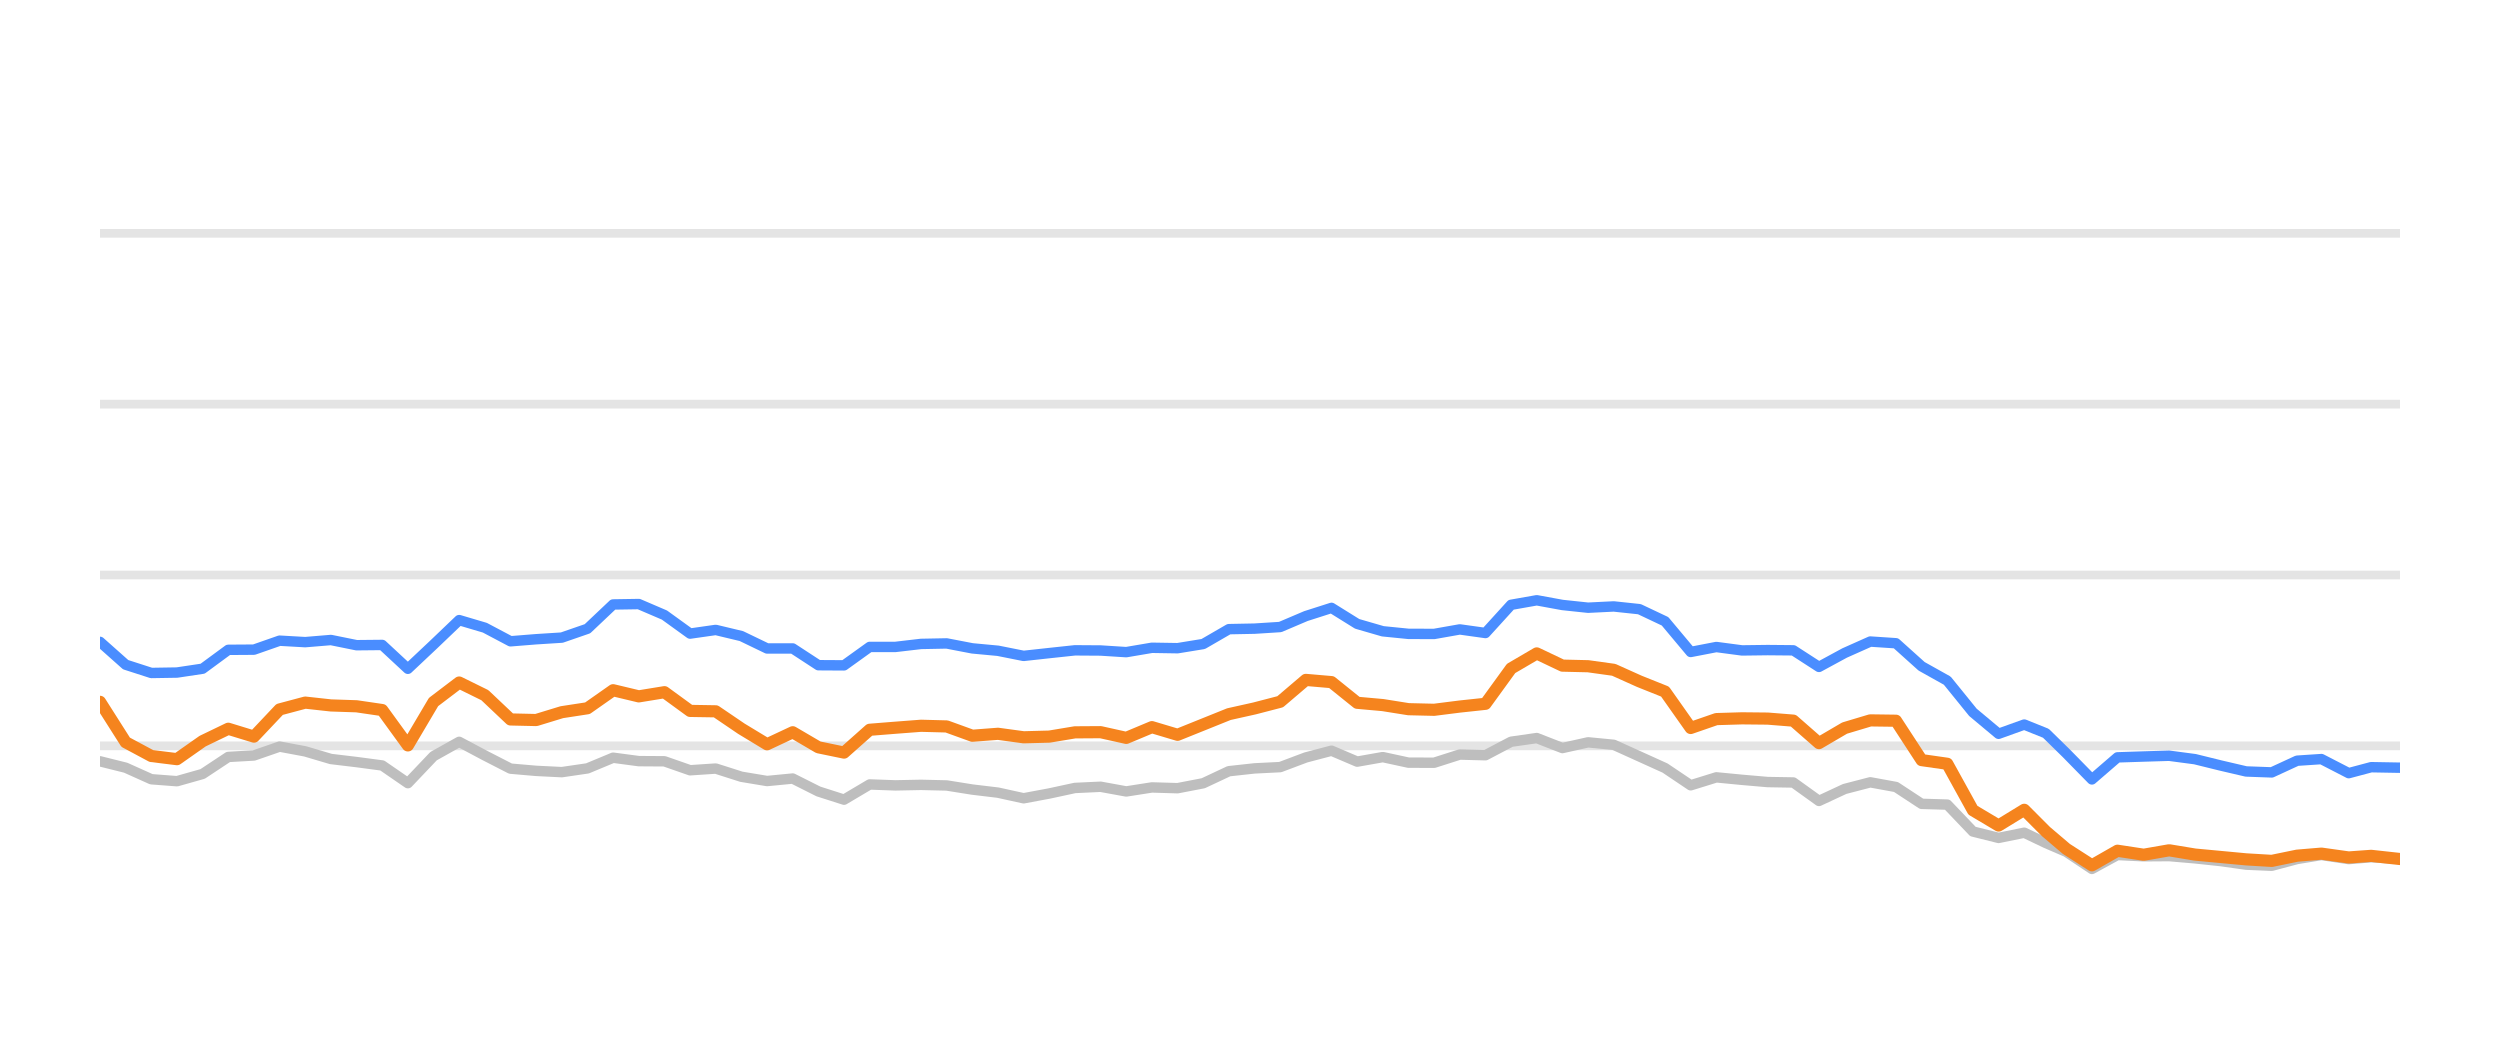
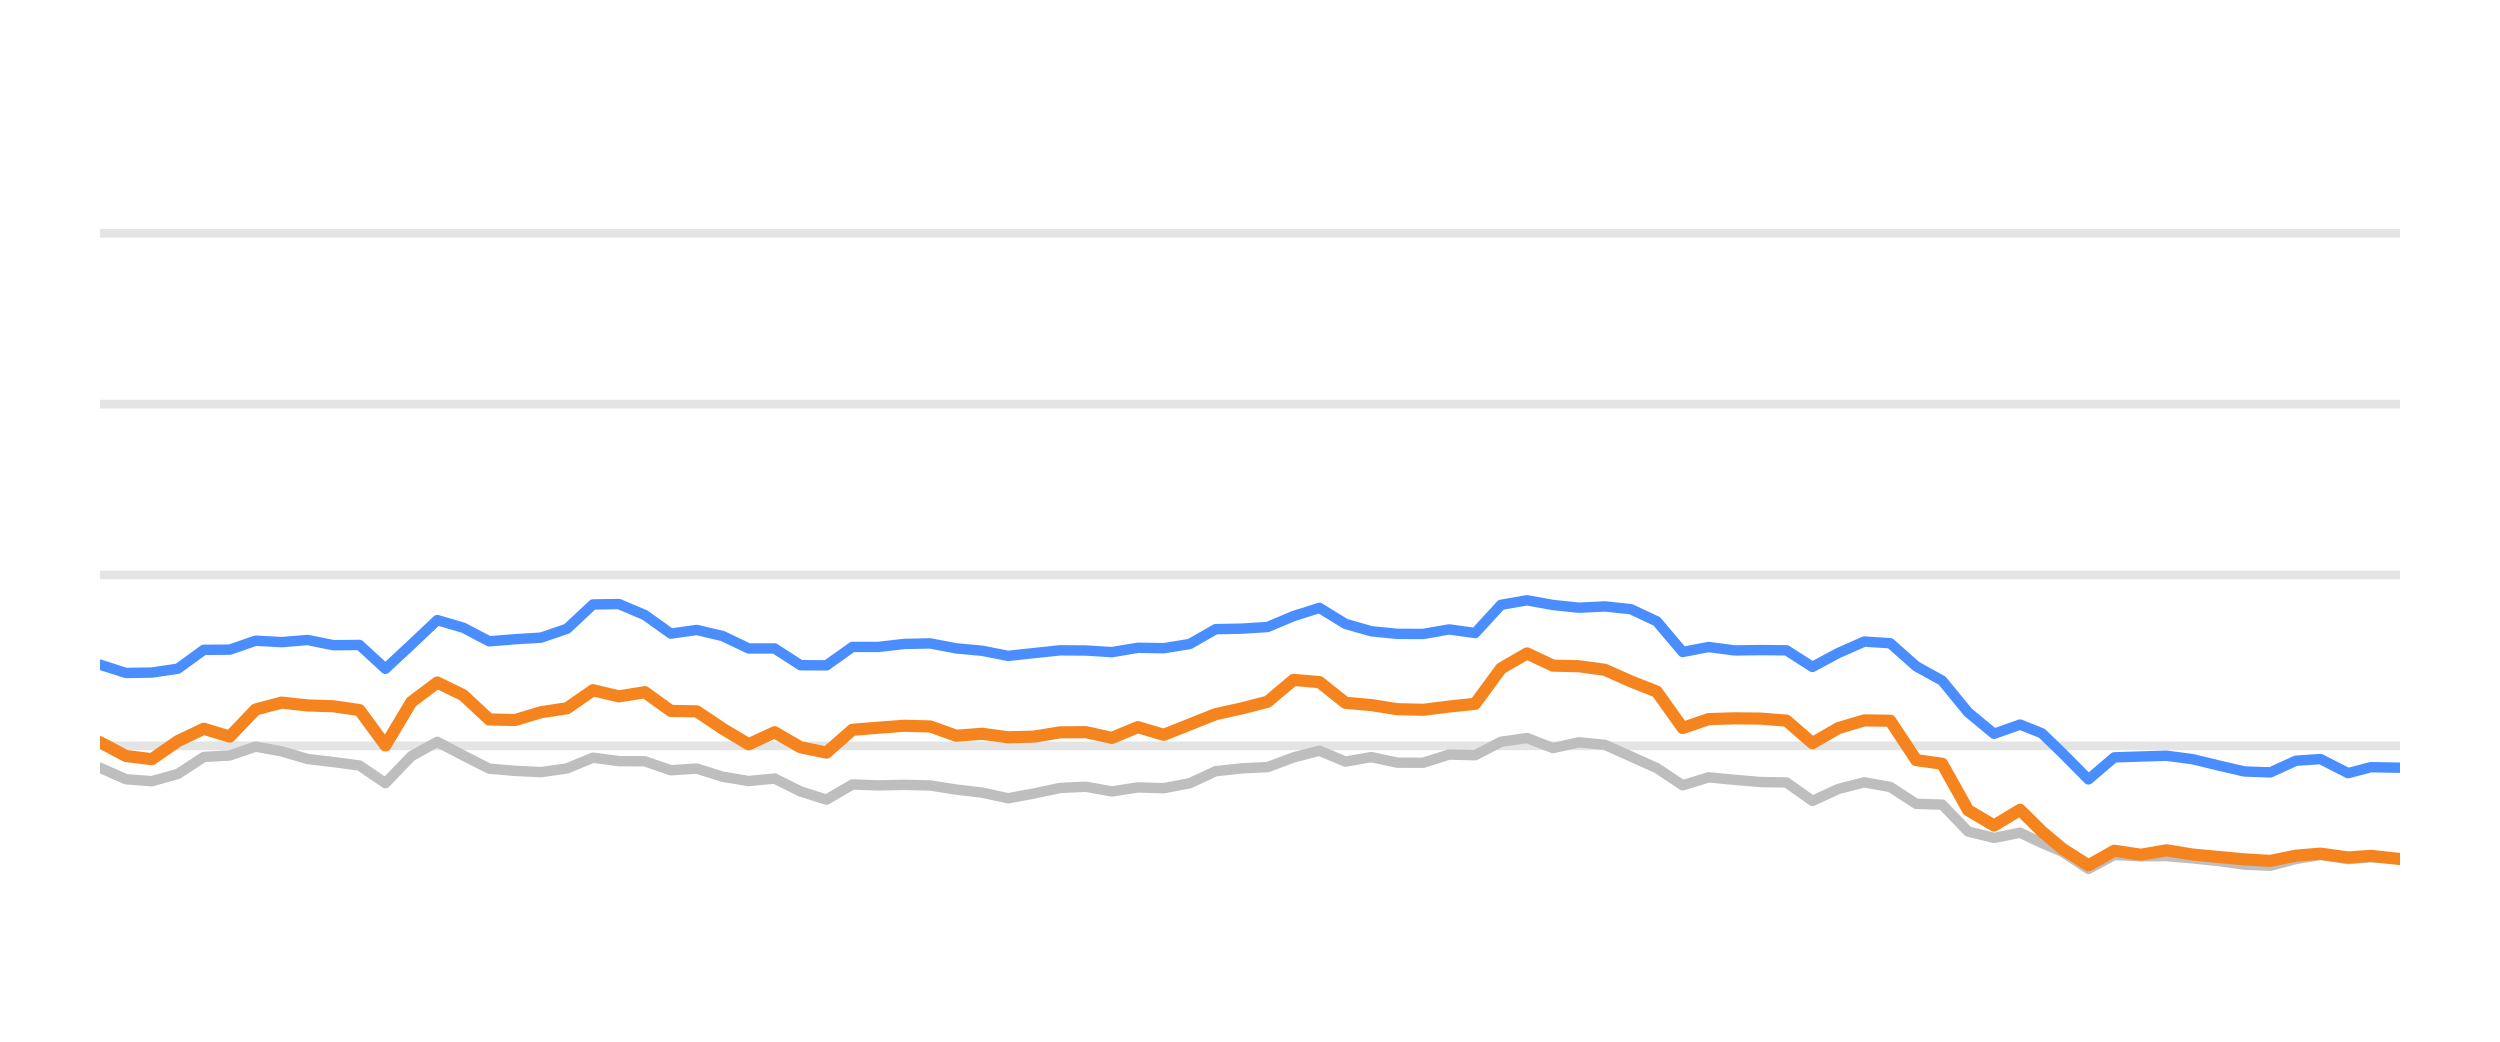
<svg xmlns="http://www.w3.org/2000/svg" width="144pt" height="60pt" viewBox="0 0 144 60" version="1.1">
  <defs>
    <style type="text/css">*{stroke-linejoin: round; stroke-linecap: butt}</style>
  </defs>
  <g id="figure_1">
    <g id="patch_1">
      <path d="M 0 60  L 144 60  L 144 0  L 0 0  L 0 60  z " style="fill: none; opacity: 0" />
    </g>
    <g id="axes_1">
      <g id="patch_2">
        <path d="M 5.76 52.8  L 138.24 52.8  L 138.24 3.6  L 5.76 3.6  L 5.76 52.8  z " style="fill: none" />
      </g>
      <g id="matplotlib.axis_1" />
      <g id="matplotlib.axis_2" />
      <g id="line2d_1">
-         <path d="M 5.76 42.96  L 138.24 42.96  " clip-path="url(#p625dbee1bf)" style="fill: none; stroke: #b2b2b2; stroke-opacity: 0.35; stroke-width: 0.5; stroke-linecap: square" />
+         <path d="M 5.76 42.96  L 138.24 42.96  " clip-path="url(#pb606674fcc)" style="fill: none; stroke: #b2b2b2; stroke-opacity: 0.35; stroke-width: 0.5; stroke-linecap: square" />
      </g>
      <g id="line2d_2">
-         <path d="M 5.76 33.12  L 138.24 33.12  " clip-path="url(#p625dbee1bf)" style="fill: none; stroke: #b2b2b2; stroke-opacity: 0.35; stroke-width: 0.5; stroke-linecap: square" />
+         <path d="M 5.76 33.12  L 138.24 33.12  " clip-path="url(#pb606674fcc)" style="fill: none; stroke: #b2b2b2; stroke-opacity: 0.35; stroke-width: 0.5; stroke-linecap: square" />
      </g>
      <g id="line2d_3">
-         <path d="M 5.76 23.28  L 138.24 23.28  " clip-path="url(#p625dbee1bf)" style="fill: none; stroke: #b2b2b2; stroke-opacity: 0.35; stroke-width: 0.5; stroke-linecap: square" />
+         <path d="M 5.76 23.28  L 138.24 23.28  " clip-path="url(#pb606674fcc)" style="fill: none; stroke: #b2b2b2; stroke-opacity: 0.35; stroke-width: 0.5; stroke-linecap: square" />
      </g>
      <g id="line2d_4">
-         <path d="M 5.76 13.44  L 138.24 13.44  " clip-path="url(#p625dbee1bf)" style="fill: none; stroke: #b2b2b2; stroke-opacity: 0.35; stroke-width: 0.5; stroke-linecap: square" />
+         <path d="M 5.76 13.44  L 138.24 13.44  " clip-path="url(#pb606674fcc)" style="fill: none; stroke: #b2b2b2; stroke-opacity: 0.35; stroke-width: 0.5; stroke-linecap: square" />
      </g>
      <g id="line2d_5">
-         <path d="M 5.76 43.851  L 7.238 44.22  L 8.716 44.884  L 10.193 44.997  L 11.671 44.579  L 13.149 43.6  L 14.627 43.516  L 16.105 43.004  L 17.582 43.28  L 19.06 43.718  L 20.538 43.895  L 22.016 44.092  L 23.494 45.11  L 24.972 43.555  L 26.449 42.729  L 27.927 43.516  L 29.405 44.274  L 30.883 44.402  L 32.361 44.475  L 33.838 44.259  L 35.316 43.644  L 36.794 43.841  L 38.272 43.851  L 39.75 44.367  L 41.227 44.269  L 42.705 44.741  L 44.183 44.987  L 45.661 44.844  L 47.139 45.587  L 48.616 46.06  L 50.094 45.184  L 51.572 45.238  L 53.05 45.208  L 54.528 45.243  L 56.006 45.479  L 57.483 45.656  L 58.961 45.981  L 60.439 45.705  L 61.917 45.386  L 63.395 45.317  L 64.872 45.587  L 66.35 45.356  L 67.828 45.4  L 69.306 45.115  L 70.784 44.421  L 72.261 44.259  L 73.739 44.185  L 75.217 43.629  L 76.695 43.24  L 78.173 43.87  L 79.65 43.609  L 81.128 43.929  L 82.606 43.934  L 84.084 43.462  L 85.562 43.501  L 87.039 42.724  L 88.517 42.512  L 89.995 43.088  L 91.473 42.758  L 92.951 42.901  L 94.429 43.57  L 95.906 44.239  L 97.384 45.233  L 98.862 44.775  L 100.34 44.918  L 101.818 45.046  L 103.295 45.071  L 104.773 46.133  L 106.251 45.445  L 107.729 45.061  L 109.207 45.331  L 110.684 46.301  L 112.162 46.345  L 113.64 47.895  L 115.118 48.264  L 116.596 47.964  L 117.843 48.559  L 119.018 49.066  L 120.495 50.05  L 121.966 49.248  L 123.478 49.322  L 124.943 49.312  L 126.43 49.44  L 127.904 49.597  L 129.377 49.804  L 130.854 49.868  L 132.314 49.479  L 133.714 49.248  L 135.287 49.484  L 136.579 49.376  L 138.24 49.479  " clip-path="url(#p625dbee1bf)" style="fill: none; stroke: #bebebe; stroke-width: 0.6; stroke-linecap: round" />
+         <path d="M 5.76 44.22  L 7.254 44.884  L 8.749 44.997  L 10.243 44.579  L 11.738 43.6  L 13.232 43.516  L 14.727 43.004  L 16.221 43.28  L 17.716 43.718  L 19.21 43.895  L 20.705 44.092  L 22.199 45.11  L 23.694 43.555  L 25.188 42.729  L 26.683 43.516  L 28.177 44.274  L 29.672 44.402  L 31.166 44.475  L 32.661 44.259  L 34.155 43.644  L 35.65 43.841  L 37.144 43.851  L 38.639 44.367  L 40.133 44.269  L 41.628 44.741  L 43.122 44.987  L 44.616 44.844  L 46.111 45.587  L 47.605 46.06  L 49.1 45.184  L 50.594 45.238  L 52.089 45.208  L 53.583 45.243  L 55.078 45.479  L 56.572 45.656  L 58.067 45.981  L 59.561 45.705  L 61.056 45.386  L 62.55 45.317  L 64.045 45.587  L 65.539 45.356  L 67.034 45.4  L 68.528 45.115  L 70.023 44.421  L 71.517 44.259  L 73.012 44.185  L 74.506 43.629  L 76.001 43.24  L 77.495 43.87  L 78.99 43.609  L 80.484 43.929  L 81.978 43.934  L 83.473 43.462  L 84.967 43.501  L 86.462 42.724  L 87.956 42.512  L 89.451 43.088  L 90.945 42.758  L 92.44 42.901  L 93.934 43.57  L 95.429 44.239  L 96.923 45.233  L 98.418 44.775  L 99.912 44.918  L 101.407 45.046  L 102.901 45.071  L 104.396 46.133  L 105.89 45.445  L 107.385 45.061  L 108.879 45.331  L 110.374 46.301  L 111.868 46.345  L 113.363 47.895  L 114.857 48.264  L 116.352 47.964  L 117.613 48.559  L 118.801 49.066  L 120.295 50.05  L 121.783 49.248  L 123.311 49.322  L 124.793 49.312  L 126.296 49.44  L 127.788 49.597  L 129.277 49.804  L 130.771 49.868  L 132.247 49.479  L 133.663 49.248  L 135.253 49.484  L 136.56 49.376  L 138.24 49.479  " clip-path="url(#pb606674fcc)" style="fill: none; stroke: #bebebe; stroke-width: 0.6; stroke-linecap: round" />
      </g>
      <g id="line2d_6">
-         <path d="M 5.76 36.972  L 7.238 38.286  L 8.716 38.763  L 10.193 38.739  L 11.671 38.517  L 13.149 37.43  L 14.627 37.42  L 16.105 36.903  L 17.582 36.987  L 19.06 36.864  L 20.538 37.164  L 22.016 37.149  L 23.494 38.522  L 24.972 37.13  L 26.449 35.718  L 27.927 36.156  L 29.405 36.938  L 30.883 36.82  L 32.361 36.726  L 33.838 36.215  L 35.316 34.817  L 36.794 34.793  L 38.272 35.427  L 39.75 36.495  L 41.227 36.284  L 42.705 36.638  L 44.183 37.351  L 45.661 37.351  L 47.139 38.316  L 48.616 38.325  L 50.094 37.263  L 51.572 37.263  L 53.05 37.09  L 54.528 37.061  L 56.006 37.346  L 57.483 37.484  L 58.961 37.779  L 60.439 37.617  L 61.917 37.459  L 63.395 37.469  L 64.872 37.563  L 66.35 37.312  L 67.828 37.336  L 69.306 37.095  L 70.784 36.239  L 72.261 36.21  L 73.739 36.116  L 75.217 35.487  L 76.695 35.014  L 78.173 35.934  L 79.65 36.362  L 81.128 36.51  L 82.606 36.515  L 84.084 36.254  L 85.562 36.461  L 87.039 34.837  L 88.517 34.576  L 89.995 34.847  L 91.473 35.004  L 92.951 34.931  L 94.429 35.088  L 95.906 35.787  L 97.384 37.553  L 98.862 37.268  L 100.34 37.464  L 101.818 37.445  L 103.295 37.459  L 104.773 38.414  L 106.251 37.612  L 107.729 36.953  L 109.207 37.051  L 110.684 38.379  L 112.162 39.206  L 113.64 41.031  L 115.118 42.266  L 116.596 41.735  L 117.843 42.237  L 119.018 43.388  L 120.495 44.894  L 121.966 43.624  L 123.478 43.575  L 124.943 43.531  L 126.43 43.728  L 127.904 44.092  L 129.377 44.436  L 130.854 44.49  L 132.314 43.816  L 133.714 43.723  L 135.287 44.534  L 136.579 44.19  L 138.24 44.22  " clip-path="url(#p625dbee1bf)" style="fill: none; stroke: #4a8dff; stroke-width: 0.6; stroke-linecap: round" />
+         <path d="M 5.76 38.286  L 7.254 38.763  L 8.749 38.739  L 10.243 38.517  L 11.738 37.43  L 13.232 37.42  L 14.727 36.903  L 16.221 36.987  L 17.716 36.864  L 19.21 37.164  L 20.705 37.149  L 22.199 38.522  L 23.694 37.13  L 25.188 35.718  L 26.683 36.156  L 28.177 36.938  L 29.672 36.82  L 31.166 36.726  L 32.661 36.215  L 34.155 34.817  L 35.65 34.793  L 37.144 35.427  L 38.639 36.495  L 40.133 36.284  L 41.628 36.638  L 43.122 37.351  L 44.616 37.351  L 46.111 38.316  L 47.605 38.325  L 49.1 37.263  L 50.594 37.263  L 52.089 37.09  L 53.583 37.061  L 55.078 37.346  L 56.572 37.484  L 58.067 37.779  L 59.561 37.617  L 61.056 37.459  L 62.55 37.469  L 64.045 37.563  L 65.539 37.312  L 67.034 37.336  L 68.528 37.095  L 70.023 36.239  L 71.517 36.21  L 73.012 36.116  L 74.506 35.487  L 76.001 35.014  L 77.495 35.934  L 78.99 36.362  L 80.484 36.51  L 81.978 36.515  L 83.473 36.254  L 84.967 36.461  L 86.462 34.837  L 87.956 34.576  L 89.451 34.847  L 90.945 35.004  L 92.44 34.931  L 93.934 35.088  L 95.429 35.787  L 96.923 37.553  L 98.418 37.268  L 99.912 37.464  L 101.407 37.445  L 102.901 37.459  L 104.396 38.414  L 105.89 37.612  L 107.385 36.953  L 108.879 37.051  L 110.374 38.379  L 111.868 39.206  L 113.363 41.031  L 114.857 42.266  L 116.352 41.735  L 117.613 42.237  L 118.801 43.388  L 120.295 44.894  L 121.783 43.624  L 123.311 43.575  L 124.793 43.531  L 126.296 43.728  L 127.788 44.092  L 129.277 44.436  L 130.771 44.49  L 132.247 43.816  L 133.663 43.723  L 135.253 44.534  L 136.56 44.19  L 138.24 44.22  " clip-path="url(#pb606674fcc)" style="fill: none; stroke: #4a8dff; stroke-width: 0.6; stroke-linecap: round" />
      </g>
      <g id="line2d_7">
-         <path d="M 5.76 40.426  L 7.238 42.753  L 8.716 43.545  L 10.193 43.728  L 11.671 42.689  L 13.149 41.976  L 14.627 42.429  L 16.105 40.864  L 17.582 40.47  L 19.06 40.633  L 20.538 40.682  L 22.016 40.899  L 23.494 42.935  L 24.972 40.436  L 26.449 39.314  L 27.927 40.042  L 29.405 41.44  L 30.883 41.474  L 32.361 41.022  L 33.838 40.795  L 35.316 39.757  L 36.794 40.111  L 38.272 39.87  L 39.75 40.948  L 41.227 40.972  L 42.705 41.976  L 44.183 42.871  L 45.661 42.178  L 47.139 43.044  L 48.616 43.349  L 50.094 42.035  L 51.572 41.917  L 53.05 41.804  L 54.528 41.843  L 56.006 42.379  L 57.483 42.266  L 58.961 42.468  L 60.439 42.429  L 61.917 42.183  L 63.395 42.173  L 64.872 42.502  L 66.35 41.883  L 67.828 42.325  L 69.306 41.73  L 70.784 41.135  L 72.261 40.805  L 73.739 40.421  L 75.217 39.162  L 76.695 39.29  L 78.173 40.48  L 79.65 40.613  L 81.128 40.849  L 82.606 40.884  L 84.084 40.697  L 85.562 40.539  L 87.039 38.502  L 88.517 37.637  L 89.995 38.34  L 91.473 38.375  L 92.951 38.581  L 94.429 39.245  L 95.906 39.836  L 97.384 41.932  L 98.862 41.42  L 100.34 41.376  L 101.818 41.391  L 103.295 41.509  L 104.773 42.803  L 106.251 41.937  L 107.729 41.494  L 109.207 41.514  L 110.684 43.782  L 112.162 43.993  L 113.64 46.67  L 115.118 47.55  L 116.596 46.645  L 117.843 47.895  L 119.018 48.894  L 120.495 49.843  L 121.966 49.002  L 123.478 49.233  L 124.943 48.977  L 126.43 49.223  L 127.904 49.361  L 129.377 49.499  L 130.854 49.587  L 132.314 49.287  L 133.714 49.169  L 135.287 49.39  L 136.579 49.297  L 138.24 49.479  " clip-path="url(#p625dbee1bf)" style="fill: none; stroke: #f5841e; stroke-width: 0.7; stroke-linecap: round" />
+         <path d="M 5.76 42.753  L 7.254 43.545  L 8.749 43.728  L 10.243 42.689  L 11.738 41.976  L 13.232 42.429  L 14.727 40.864  L 16.221 40.47  L 17.716 40.633  L 19.21 40.682  L 20.705 40.899  L 22.199 42.935  L 23.694 40.436  L 25.188 39.314  L 26.683 40.042  L 28.177 41.44  L 29.672 41.474  L 31.166 41.022  L 32.661 40.795  L 34.155 39.757  L 35.65 40.111  L 37.144 39.87  L 38.639 40.948  L 40.133 40.972  L 41.628 41.976  L 43.122 42.871  L 44.616 42.178  L 46.111 43.044  L 47.605 43.349  L 49.1 42.035  L 50.594 41.917  L 52.089 41.804  L 53.583 41.843  L 55.078 42.379  L 56.572 42.266  L 58.067 42.468  L 59.561 42.429  L 61.056 42.183  L 62.55 42.173  L 64.045 42.502  L 65.539 41.883  L 67.034 42.325  L 68.528 41.73  L 70.023 41.135  L 71.517 40.805  L 73.012 40.421  L 74.506 39.162  L 76.001 39.29  L 77.495 40.48  L 78.99 40.613  L 80.484 40.849  L 81.978 40.884  L 83.473 40.697  L 84.967 40.539  L 86.462 38.502  L 87.956 37.637  L 89.451 38.34  L 90.945 38.375  L 92.44 38.581  L 93.934 39.245  L 95.429 39.836  L 96.923 41.932  L 98.418 41.42  L 99.912 41.376  L 101.407 41.391  L 102.901 41.509  L 104.396 42.803  L 105.89 41.937  L 107.385 41.494  L 108.879 41.514  L 110.374 43.782  L 111.868 43.993  L 113.363 46.67  L 114.857 47.55  L 116.352 46.645  L 117.613 47.895  L 118.801 48.894  L 120.295 49.843  L 121.783 49.002  L 123.311 49.233  L 124.793 48.977  L 126.296 49.223  L 127.788 49.361  L 129.277 49.499  L 130.771 49.587  L 132.247 49.287  L 133.663 49.169  L 135.253 49.39  L 136.56 49.297  L 138.24 49.479  " clip-path="url(#pb606674fcc)" style="fill: none; stroke: #f5841e; stroke-width: 0.7; stroke-linecap: round" />
      </g>
    </g>
  </g>
  <defs>
-     <clipPath id="p625dbee1bf">
+     <clipPath id="pb606674fcc">
      <rect x="5.76" y="3.6" width="132.48" height="49.2" />
    </clipPath>
  </defs>
</svg>
